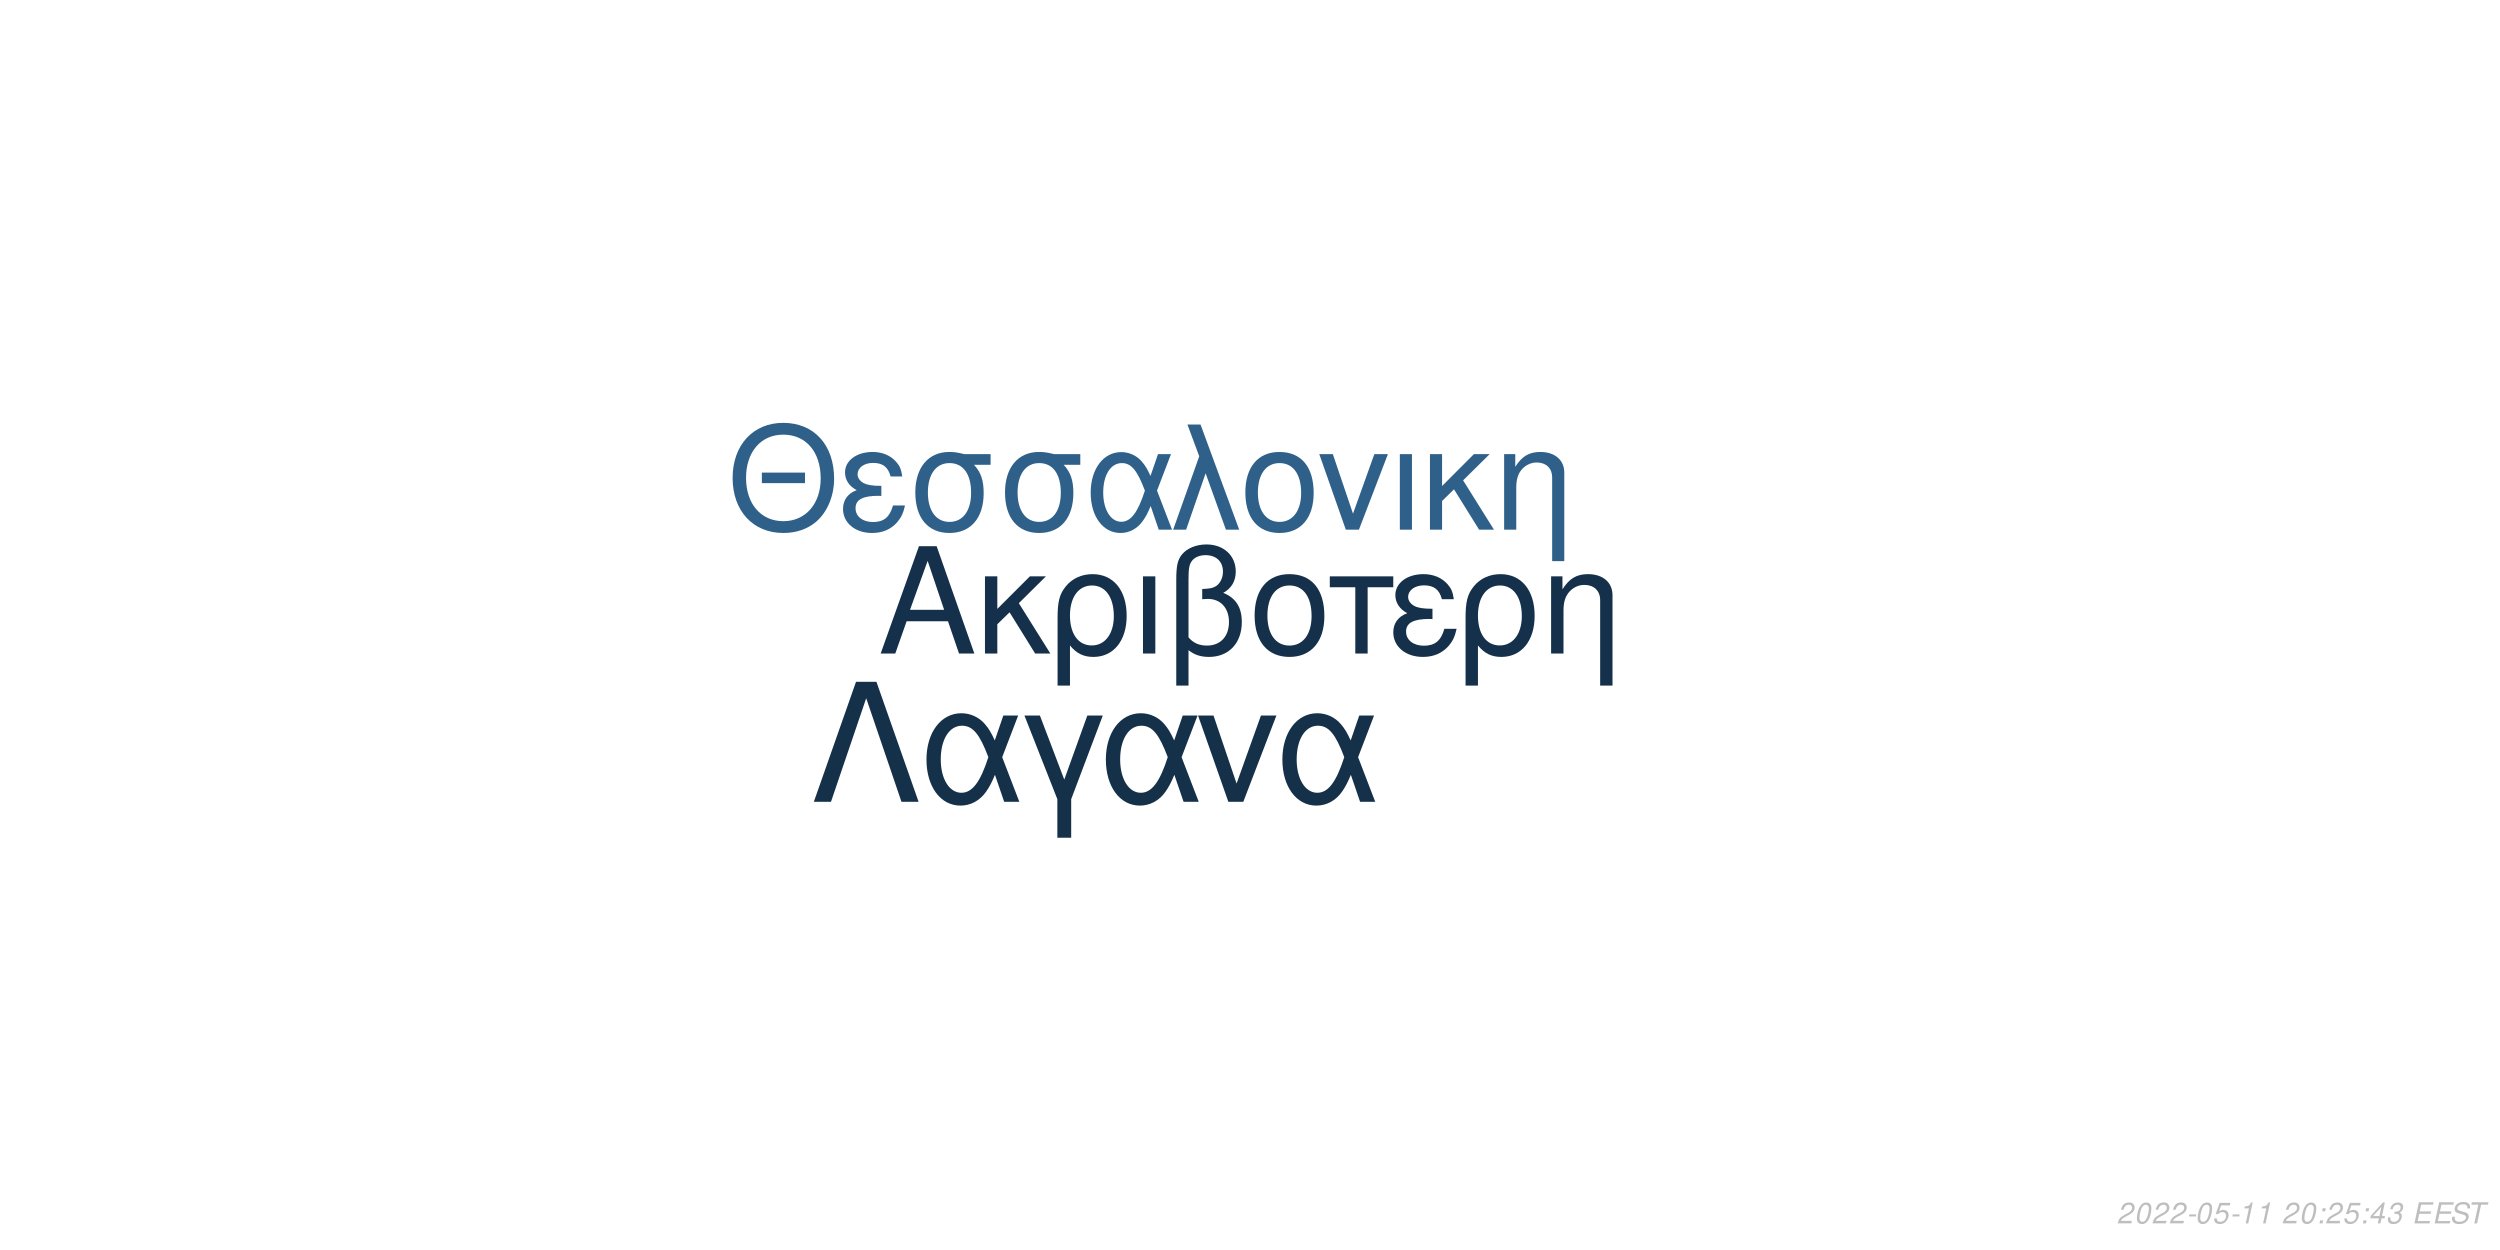
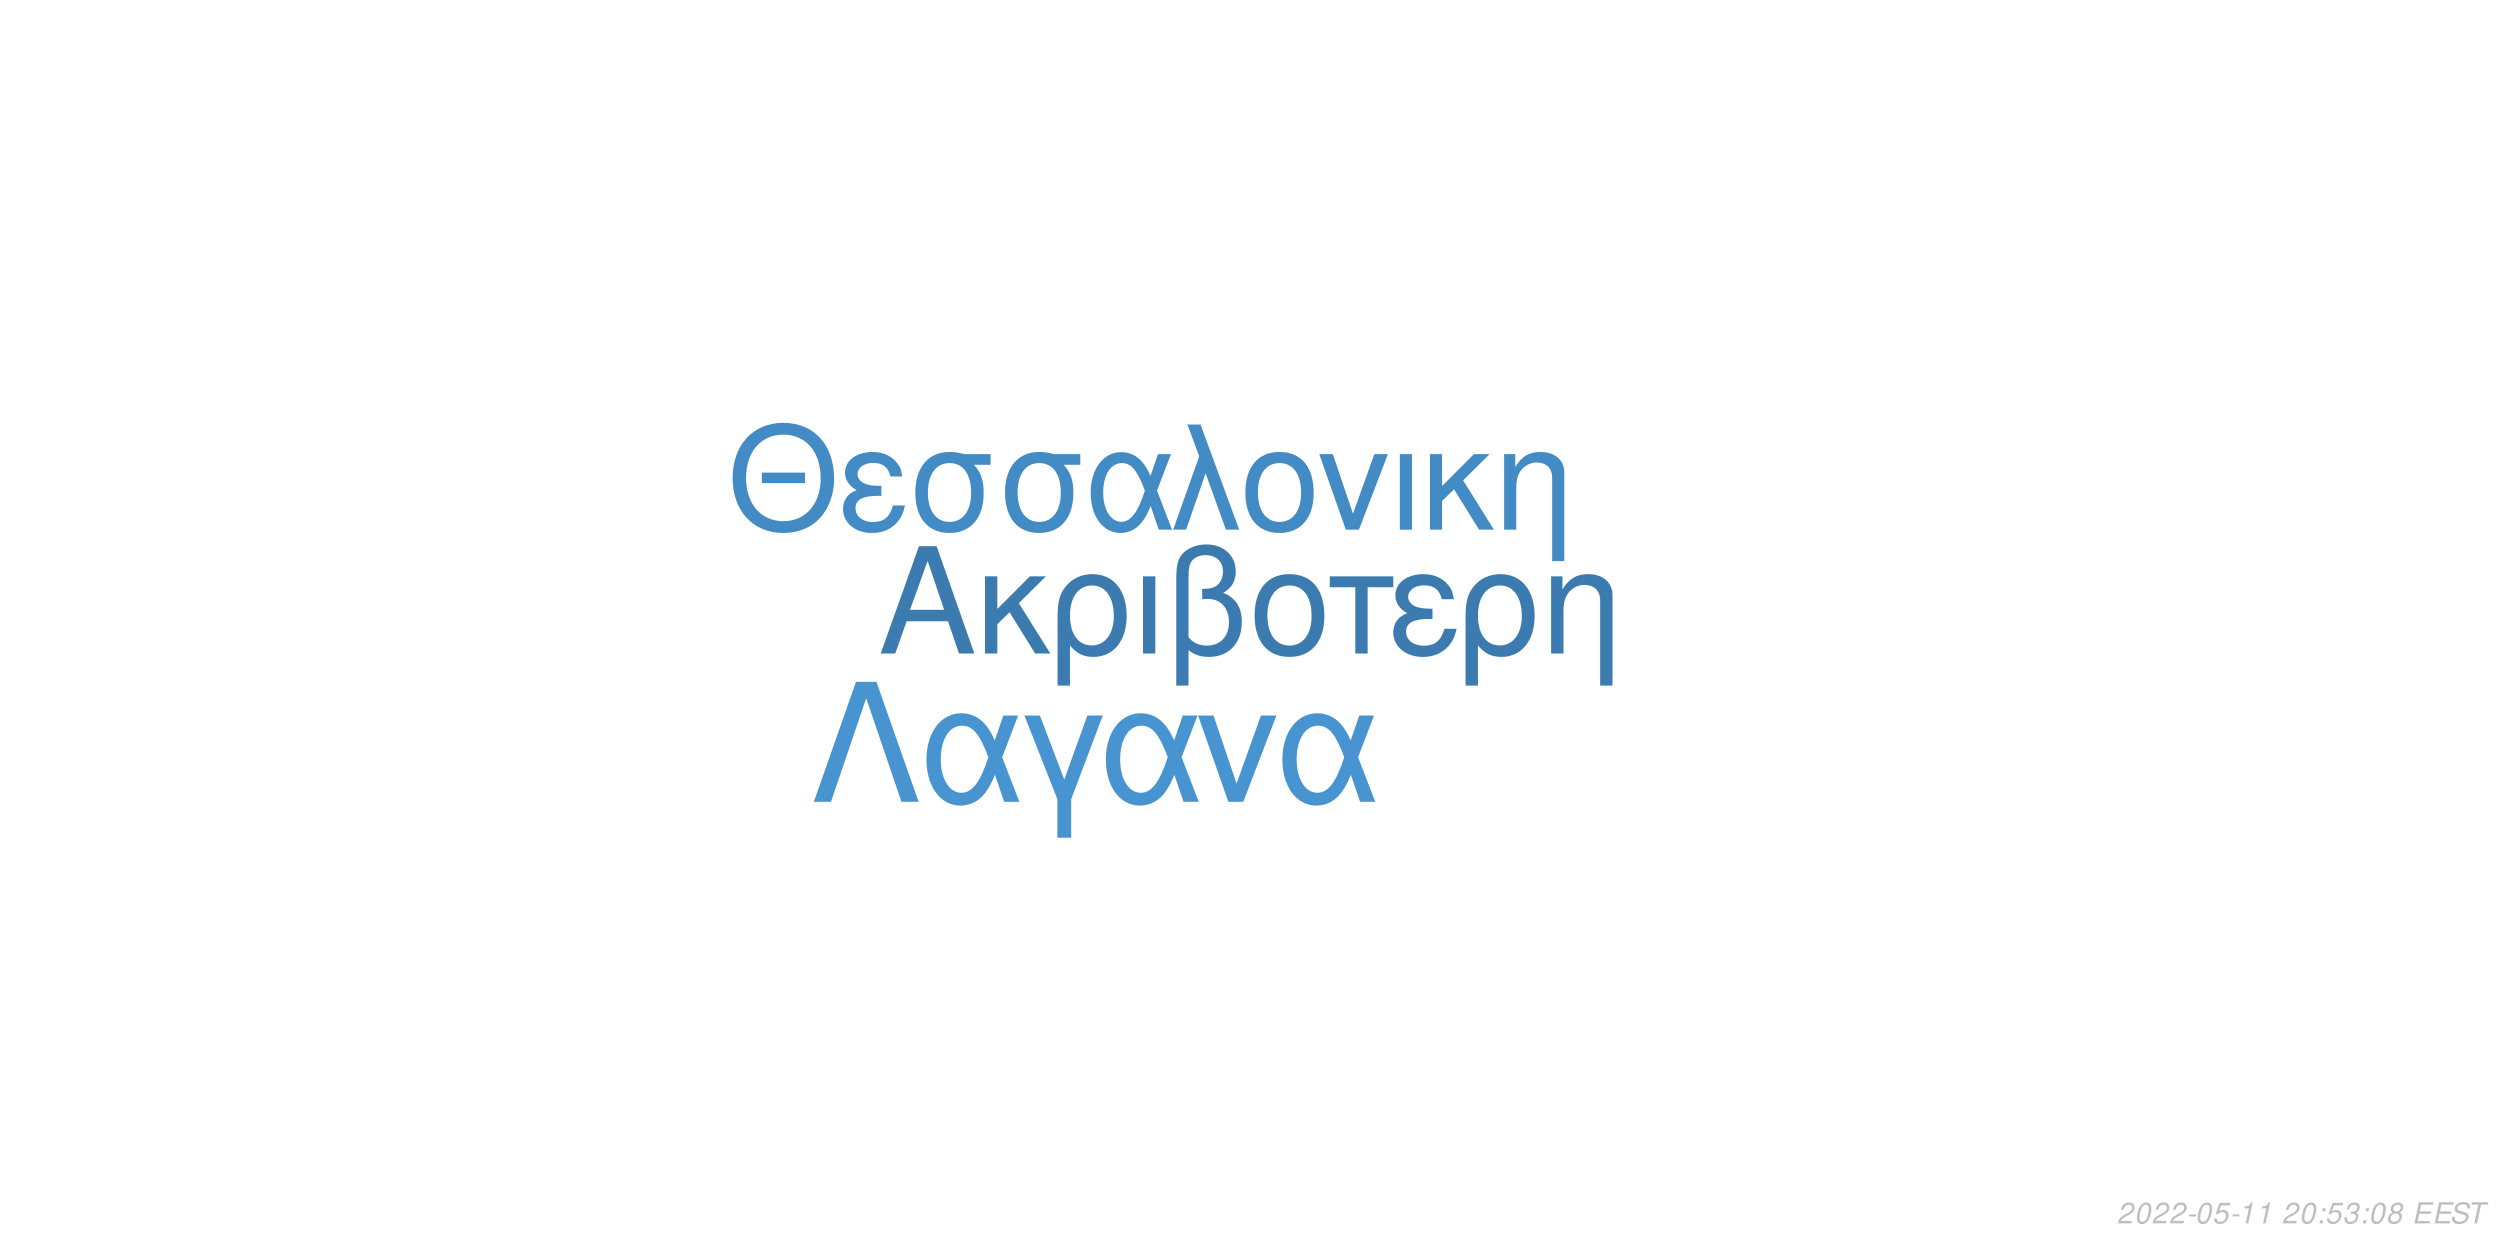
<svg xmlns="http://www.w3.org/2000/svg" xmlns:xlink="http://www.w3.org/1999/xlink" width="864pt" height="432pt" viewBox="0 0 864 432" version="1.1">
  <defs>
    <g>
      <symbol overflow="visible" id="glyph0-0">
        <path style="stroke:none;" d="" />
      </symbol>
      <symbol overflow="visible" id="glyph0-1">
        <path style="stroke:none;" d="M 24.125 -11.141 L 27.938 0 L 33.234 0 L 20.203 -37.094 L 14.094 -37.094 L 0.859 0 L 5.906 0 L 9.828 -11.141 Z M 22.797 -15.109 L 11 -15.109 L 17.094 -32.016 Z M 22.797 -15.109 " />
      </symbol>
      <symbol overflow="visible" id="glyph0-2">
        <path style="stroke:none;" d="M 7.172 -15.422 L 7.172 -26.672 L 2.906 -26.672 L 2.906 0 L 7.172 0 L 7.172 -10.125 L 11.406 -14.25 L 20.25 0 L 25.5 0 L 14.609 -17.406 L 23.969 -26.672 L 18.422 -26.672 Z M 7.172 -15.422 " />
      </symbol>
      <symbol overflow="visible" id="glyph0-3">
        <path style="stroke:none;" d="M 3 11.094 L 7.281 11.094 L 7.281 -2.797 C 9.516 -0.047 11.953 1.172 15.375 1.172 C 22.344 1.172 26.875 -4.422 26.875 -13.031 C 26.875 -21.891 22.297 -27.438 15.062 -27.438 C 11.297 -27.438 7.984 -25.906 5.797 -23.156 C 3.672 -20.516 3 -17.969 3 -12.359 Z M 14.906 -23.516 C 19.547 -23.516 22.438 -19.438 22.438 -12.922 C 22.438 -6.812 19.391 -2.797 14.812 -2.797 C 10.172 -2.797 7.281 -6.766 7.281 -13.125 C 7.281 -19.484 10.234 -23.516 14.906 -23.516 Z M 14.906 -23.516 " />
      </symbol>
      <symbol overflow="visible" id="glyph0-4">
        <path style="stroke:none;" d="M 3.516 0 L 7.781 0 L 7.781 -26.672 L 3.516 -26.672 Z M 3.516 0 " />
      </symbol>
      <symbol overflow="visible" id="glyph0-5">
        <path style="stroke:none;" d="M 4.016 11.094 L 8.25 11.094 L 8.25 -1.172 C 10.172 0.406 12.422 1.172 15.312 1.172 C 22.188 1.172 26.672 -3.609 26.672 -10.891 C 26.672 -15.984 24.578 -19.234 20.25 -20.969 C 23.109 -22.547 24.578 -25.031 24.578 -28.344 C 24.578 -33.844 20.406 -37.703 14.453 -37.703 C 10.938 -37.703 7.734 -36.391 6 -34.25 C 4.484 -32.422 4.016 -30.328 4.016 -25.391 Z M 8.25 -25.656 C 8.25 -29.359 8.5 -30.844 9.469 -32.062 C 10.375 -33.281 12.156 -34 14.094 -34 C 17.812 -34 20.156 -31.812 20.156 -28.297 C 20.156 -25.953 18.984 -23.812 17.297 -23.047 C 16.281 -22.547 15.469 -22.438 12.984 -22.297 L 12.984 -18.781 C 13.734 -18.828 14.344 -18.875 14.969 -18.875 C 19.344 -18.875 22.234 -15.719 22.234 -10.891 C 22.234 -5.906 19.281 -2.75 14.656 -2.75 C 11.953 -2.75 9.922 -3.609 8.25 -5.594 Z M 8.25 -25.656 " />
      </symbol>
      <symbol overflow="visible" id="glyph0-6">
        <path style="stroke:none;" d="M 14.094 -27.438 C 6.562 -27.438 2.094 -22.094 2.094 -13.125 C 2.094 -4.125 6.562 1.172 14.141 1.172 C 21.672 1.172 26.203 -4.172 26.203 -12.922 C 26.203 -22.188 21.828 -27.438 14.094 -27.438 Z M 14.141 -23.516 C 18.938 -23.516 21.781 -19.594 21.781 -12.984 C 21.781 -6.672 18.828 -2.75 14.141 -2.75 C 9.422 -2.75 6.516 -6.672 6.516 -13.125 C 6.516 -19.594 9.422 -23.516 14.141 -23.516 Z M 14.141 -23.516 " />
      </symbol>
      <symbol overflow="visible" id="glyph0-7">
        <path style="stroke:none;" d="M 7.891 0 L 12.156 0 L 12.156 -22.906 L 21.016 -22.906 L 21.016 -26.672 L -0.922 -26.672 L -0.922 -22.906 L 7.891 -22.906 Z M 7.891 0 " />
      </symbol>
      <symbol overflow="visible" id="glyph0-8">
        <path style="stroke:none;" d="M 14.562 -15.469 C 11.344 -15.469 9.562 -15.781 8.297 -16.438 C 6.922 -17.203 6.156 -18.328 6.156 -19.547 C 6.156 -21.891 8.453 -23.562 11.656 -23.562 C 15.062 -23.562 16.953 -22.094 17.812 -18.781 L 21.938 -18.781 C 21.578 -21.266 21.062 -22.5 19.797 -23.922 C 17.812 -26.203 14.906 -27.438 11.453 -27.438 C 5.797 -27.438 1.734 -24.375 1.734 -20.203 C 1.734 -17.609 3.156 -15.375 5.859 -13.938 C 2.797 -12.875 1.016 -10.484 1.016 -7.328 C 1.016 -2.391 5.297 1.172 11.25 1.172 C 14.969 1.172 17.906 -0.109 20.156 -2.641 C 21.578 -4.328 22.297 -5.797 22.906 -8.547 L 18.672 -8.547 C 17.5 -4.422 15.422 -2.703 11.609 -2.703 C 7.938 -2.703 5.438 -4.688 5.438 -7.578 C 5.438 -10.578 7.938 -11.953 13.484 -11.953 C 13.641 -11.953 14.094 -11.953 14.562 -11.906 Z M 14.562 -15.469 " />
      </symbol>
      <symbol overflow="visible" id="glyph0-9">
        <path style="stroke:none;" d="M 3.562 -26.672 L 3.562 0 L 7.844 0 L 7.844 -14.703 C 7.844 -17.906 8.5 -19.891 10.031 -21.531 C 11.406 -22.953 13.188 -23.719 15.062 -23.719 C 18.375 -23.719 20.516 -21.672 20.516 -18.469 L 20.516 11.094 L 24.781 11.094 L 24.781 -20.156 C 24.781 -24.578 21.469 -27.438 16.328 -27.438 C 12.359 -27.438 9.828 -25.906 7.484 -22.188 L 7.484 -26.672 Z M 3.562 -26.672 " />
      </symbol>
      <symbol overflow="visible" id="glyph1-0">
        <path style="stroke:none;" d="" />
      </symbol>
      <symbol overflow="visible" id="glyph1-1">
        <path style="stroke:none;" d="M 26.859 -19.734 L 11.953 -19.734 L 11.953 -16.094 L 26.859 -16.094 Z M 19.328 -36.922 C 8.922 -36.922 1.844 -29.25 1.844 -17.891 C 1.844 -6.484 8.875 1.141 19.391 1.141 C 23.812 1.141 27.703 -0.203 30.641 -2.688 C 34.578 -6.031 36.922 -11.656 36.922 -17.594 C 36.922 -29.297 30 -36.922 19.328 -36.922 Z M 19.328 -32.844 C 27.203 -32.844 32.281 -26.906 32.281 -17.688 C 32.281 -8.922 27.062 -2.938 19.391 -2.938 C 11.609 -2.938 6.484 -8.922 6.484 -17.891 C 6.484 -26.859 11.609 -32.844 19.328 -32.844 Z M 19.328 -32.844 " />
      </symbol>
      <symbol overflow="visible" id="glyph1-2">
        <path style="stroke:none;" d="M 14.25 -15.141 C 11.109 -15.141 9.375 -15.453 8.125 -16.094 C 6.781 -16.844 6.031 -17.938 6.031 -19.141 C 6.031 -21.422 8.266 -23.078 11.406 -23.078 C 14.75 -23.078 16.594 -21.625 17.438 -18.391 L 21.469 -18.391 C 21.125 -20.828 20.625 -22.031 19.391 -23.422 C 17.438 -25.656 14.594 -26.859 11.219 -26.859 C 5.688 -26.859 1.688 -23.875 1.688 -19.781 C 1.688 -17.234 3.094 -15.047 5.734 -13.656 C 2.734 -12.609 1 -10.266 1 -7.172 C 1 -2.344 5.188 1.141 11.016 1.141 C 14.656 1.141 17.547 -0.094 19.734 -2.594 C 21.125 -4.234 21.828 -5.688 22.422 -8.375 L 18.281 -8.375 C 17.141 -4.328 15.094 -2.641 11.359 -2.641 C 7.766 -2.641 5.328 -4.578 5.328 -7.422 C 5.328 -10.359 7.766 -11.703 13.203 -11.703 C 13.359 -11.703 13.797 -11.703 14.25 -11.656 Z M 14.25 -15.141 " />
      </symbol>
      <symbol overflow="visible" id="glyph1-3">
        <path style="stroke:none;" d="M 29 -26.109 L 19.938 -26.109 C 17.594 -26.703 16.438 -26.859 14.703 -26.859 C 7.469 -26.859 2.984 -21.469 2.984 -12.859 C 2.984 -4.031 7.375 1.141 14.797 1.141 C 22.172 1.141 26.609 -4.078 26.609 -12.656 C 26.609 -17.047 25.656 -19.828 23.266 -22.422 L 29 -22.422 Z M 14.797 -23.016 C 19.531 -23.016 22.266 -19.234 22.266 -12.75 C 22.266 -6.531 19.438 -2.688 14.797 -2.688 C 10.172 -2.688 7.328 -6.531 7.328 -12.859 C 7.328 -19.188 10.172 -23.016 14.797 -23.016 Z M 14.797 -23.016 " />
      </symbol>
      <symbol overflow="visible" id="glyph1-4">
        <path style="stroke:none;" d="M 29.344 -26.109 L 24.859 -26.109 L 22.266 -18.578 C 21.125 -21.031 20.484 -22.125 19.328 -23.469 C 17.547 -25.609 14.906 -26.812 12.156 -26.812 C 5.984 -26.812 1.594 -20.984 1.594 -12.812 C 1.594 -4.578 5.828 1.141 11.906 1.141 C 14.953 1.141 17.734 -0.344 19.625 -3.047 C 20.672 -4.531 21.281 -5.688 22.328 -8.172 L 25.109 0 L 29.703 0 L 24.516 -13.5 Z M 20.328 -13.5 C 17.891 -5.922 15.453 -2.734 12.156 -2.734 C 8.516 -2.734 5.922 -6.922 5.922 -12.812 C 5.922 -18.938 8.516 -23.016 12.359 -23.016 C 15.594 -23.016 17.688 -20.531 20.328 -13.5 Z M 20.328 -13.5 " />
      </symbol>
      <symbol overflow="visible" id="glyph1-5">
        <path style="stroke:none;" d="M 1.094 0 L 5.578 0 L 12.312 -19.484 L 19.328 0 L 23.922 0 L 10.562 -36.328 L 6.031 -36.328 L 10.109 -25.359 Z M 1.094 0 " />
      </symbol>
      <symbol overflow="visible" id="glyph1-6">
        <path style="stroke:none;" d="M 13.797 -26.859 C 6.422 -26.859 2.047 -21.625 2.047 -12.859 C 2.047 -4.031 6.422 1.141 13.859 1.141 C 21.234 1.141 25.656 -4.078 25.656 -12.656 C 25.656 -21.719 21.375 -26.859 13.797 -26.859 Z M 13.859 -23.016 C 18.531 -23.016 21.328 -19.188 21.328 -12.703 C 21.328 -6.531 18.438 -2.688 13.859 -2.688 C 9.219 -2.688 6.375 -6.531 6.375 -12.859 C 6.375 -19.188 9.219 -23.016 13.859 -23.016 Z M 13.859 -23.016 " />
      </symbol>
      <symbol overflow="visible" id="glyph1-7">
        <path style="stroke:none;" d="M 14.297 0 L 24.312 -26.109 L 19.625 -26.109 L 12.25 -5.531 L 5.281 -26.109 L 0.594 -26.109 L 9.766 0 Z M 14.297 0 " />
      </symbol>
      <symbol overflow="visible" id="glyph1-8">
        <path style="stroke:none;" d="M 3.438 0 L 7.625 0 L 7.625 -26.109 L 3.438 -26.109 Z M 3.438 0 " />
      </symbol>
      <symbol overflow="visible" id="glyph1-9">
        <path style="stroke:none;" d="M 7.031 -15.094 L 7.031 -26.109 L 2.844 -26.109 L 2.844 0 L 7.031 0 L 7.031 -9.922 L 11.156 -13.953 L 19.828 0 L 24.969 0 L 14.297 -17.047 L 23.469 -26.109 L 18.031 -26.109 Z M 7.031 -15.094 " />
      </symbol>
      <symbol overflow="visible" id="glyph1-10">
        <path style="stroke:none;" d="M 3.484 -26.109 L 3.484 0 L 7.672 0 L 7.672 -14.406 C 7.672 -17.547 8.328 -19.484 9.812 -21.078 C 11.156 -22.469 12.906 -23.219 14.75 -23.219 C 17.984 -23.219 20.078 -21.234 20.078 -18.094 L 20.078 10.859 L 24.266 10.859 L 24.266 -19.734 C 24.266 -24.062 21.031 -26.859 16 -26.859 C 12.109 -26.859 9.609 -25.359 7.328 -21.719 L 7.328 -26.109 Z M 3.484 -26.109 " />
      </symbol>
      <symbol overflow="visible" id="glyph2-0">
        <path style="stroke:none;" d="" />
      </symbol>
      <symbol overflow="visible" id="glyph2-1">
        <path style="stroke:none;" d="M 22.531 -41.484 L 15.484 -41.484 L 0.906 0 L 6.828 0 L 19 -35.797 L 31.188 0 L 37.109 0 Z M 22.531 -41.484 " />
      </symbol>
      <symbol overflow="visible" id="glyph2-2">
        <path style="stroke:none;" d="M 33.516 -29.812 L 28.391 -29.812 L 25.438 -21.219 C 24.125 -24.016 23.391 -25.266 22.078 -26.797 C 20.031 -29.25 17.016 -30.609 13.891 -30.609 C 6.828 -30.609 1.828 -23.953 1.828 -14.625 C 1.828 -5.234 6.656 1.312 13.594 1.312 C 17.078 1.312 20.266 -0.391 22.422 -3.469 C 23.609 -5.172 24.297 -6.484 25.5 -9.328 L 28.688 0 L 33.922 0 L 28 -15.422 Z M 23.219 -15.422 C 20.422 -6.766 17.641 -3.125 13.891 -3.125 C 9.734 -3.125 6.766 -7.906 6.766 -14.625 C 6.766 -21.625 9.734 -26.297 14.109 -26.297 C 17.812 -26.297 20.203 -23.453 23.219 -15.422 Z M 23.219 -15.422 " />
      </symbol>
      <symbol overflow="visible" id="glyph2-3">
        <path style="stroke:none;" d="M 12.062 12.406 L 16.844 12.406 L 16.844 -0.906 L 27.766 -29.812 L 22.422 -29.812 L 14.453 -7.688 L 6.031 -29.812 L 0.688 -29.812 L 12.062 -0.906 Z M 12.062 12.406 " />
      </symbol>
      <symbol overflow="visible" id="glyph2-4">
        <path style="stroke:none;" d="M 16.328 0 L 27.766 -29.812 L 22.422 -29.812 L 14 -6.312 L 6.031 -29.812 L 0.688 -29.812 L 11.156 0 Z M 16.328 0 " />
      </symbol>
      <symbol overflow="visible" id="glyph3-0">
        <path style="stroke:none;" d="" />
      </symbol>
      <symbol overflow="visible" id="glyph3-1">
        <path style="stroke:none;" d="M 5.234 -0.875 L 1.469 -0.875 C 1.641 -1.375 2.203 -1.891 3.109 -2.344 L 4.234 -2.938 C 5.562 -3.625 6.219 -4.469 6.219 -5.484 C 6.219 -5.938 6.062 -6.359 5.797 -6.656 C 5.469 -7.047 4.984 -7.234 4.312 -7.234 C 2.766 -7.234 1.891 -6.453 1.484 -4.734 L 2.375 -4.734 C 2.484 -5.188 2.609 -5.484 2.797 -5.75 C 3.094 -6.203 3.609 -6.453 4.188 -6.453 C 4.891 -6.453 5.344 -6.031 5.344 -5.375 C 5.344 -4.703 4.859 -4.094 4.016 -3.656 L 2.984 -3.125 C 1.234 -2.188 0.797 -1.656 0.344 -0.016 L 5.047 -0.016 Z M 5.234 -0.875 " />
      </symbol>
      <symbol overflow="visible" id="glyph3-2">
        <path style="stroke:none;" d="M 4.203 -7.234 C 3.375 -7.234 2.688 -6.812 2.125 -5.984 C 1.484 -5.047 0.984 -3.188 0.984 -1.734 C 0.984 -1.109 1.172 -0.562 1.484 -0.266 C 1.797 0.047 2.281 0.234 2.766 0.234 C 3.625 0.234 4.281 -0.156 4.859 -1.016 C 5.516 -1.953 6 -3.797 6 -5.266 C 6 -6.5 5.328 -7.234 4.203 -7.234 Z M 4.094 -6.453 C 4.734 -6.453 5.125 -5.984 5.125 -5.156 C 5.125 -4.203 4.781 -2.625 4.406 -1.812 C 3.984 -0.938 3.516 -0.547 2.875 -0.547 C 2.25 -0.547 1.875 -1.031 1.875 -1.828 C 1.875 -2.797 2.203 -4.344 2.594 -5.203 C 2.984 -6.047 3.453 -6.453 4.094 -6.453 Z M 4.094 -6.453 " />
      </symbol>
      <symbol overflow="visible" id="glyph3-3">
        <path style="stroke:none;" d="M 3.516 -3.125 L 1.125 -3.125 L 0.969 -2.406 L 3.359 -2.406 Z M 3.516 -3.125 " />
      </symbol>
      <symbol overflow="visible" id="glyph3-4">
        <path style="stroke:none;" d="M 6.297 -7.094 L 2.594 -7.094 L 1.234 -3.234 L 2.047 -3.234 C 2.656 -3.766 2.938 -3.906 3.531 -3.906 C 4.328 -3.906 4.797 -3.453 4.797 -2.688 C 4.797 -1.438 3.969 -0.547 2.828 -0.547 C 2.031 -0.547 1.609 -0.938 1.578 -1.734 L 0.703 -1.734 L 0.703 -1.516 C 0.703 -0.938 0.844 -0.547 1.188 -0.266 C 1.562 0.062 2.078 0.234 2.703 0.234 C 3.656 0.234 4.391 -0.156 4.984 -0.922 C 5.422 -1.5 5.672 -2.234 5.672 -2.953 C 5.672 -4 4.938 -4.672 3.812 -4.672 C 3.328 -4.672 2.906 -4.547 2.406 -4.234 L 3.109 -6.219 L 6.109 -6.219 Z M 6.297 -7.094 " />
      </symbol>
      <symbol overflow="visible" id="glyph3-5">
        <path style="stroke:none;" d="M 3.703 -5.188 L 2.594 0 L 3.469 0 L 5.016 -7.234 L 4.438 -7.234 C 3.906 -6.156 3.688 -6.016 2.234 -5.812 L 2.109 -5.188 Z M 3.703 -5.188 " />
      </symbol>
      <symbol overflow="visible" id="glyph3-6">
        <path style="stroke:none;" d="" />
      </symbol>
      <symbol overflow="visible" id="glyph3-7">
        <path style="stroke:none;" d="M 2.359 -1.031 L 1.312 -1.031 L 1.094 0 L 2.141 0 Z M 3.266 -5.234 L 2.219 -5.234 L 2 -4.203 L 3.047 -4.203 Z M 3.266 -5.234 " />
      </symbol>
      <symbol overflow="visible" id="glyph3-8">
-         <path style="stroke:none;" d="M 3.625 -1.75 L 3.266 0 L 4.141 0 L 4.516 -1.75 L 5.562 -1.75 L 5.734 -2.531 L 4.688 -2.531 L 5.688 -7.234 L 5.016 -7.234 L 0.844 -2.672 L 0.641 -1.75 Z M 3.797 -2.531 L 1.594 -2.531 L 4.469 -5.703 Z M 3.797 -2.531 " />
+         <path style="stroke:none;" d="M 2.922 -3.312 C 3.125 -3.344 3.234 -3.344 3.375 -3.344 C 4.203 -3.344 4.688 -3 4.688 -2.406 C 4.688 -1.312 3.906 -0.547 2.781 -0.547 C 2.047 -0.547 1.594 -0.938 1.594 -1.562 C 1.594 -1.719 1.609 -1.844 1.656 -2.094 L 0.766 -2.094 C 0.734 -1.797 0.719 -1.641 0.719 -1.469 C 0.719 -0.375 1.406 0.234 2.641 0.234 C 3.547 0.234 4.297 -0.078 4.812 -0.656 C 5.266 -1.156 5.562 -1.875 5.562 -2.547 C 5.562 -3.125 5.344 -3.453 4.797 -3.734 C 5.641 -4.234 6.016 -4.844 6.016 -5.734 C 6.016 -6.656 5.312 -7.234 4.203 -7.234 C 3.375 -7.234 2.672 -6.938 2.188 -6.375 C 1.891 -6.031 1.703 -5.641 1.516 -4.906 L 2.391 -4.906 C 2.5 -5.359 2.594 -5.594 2.734 -5.812 C 3.047 -6.234 3.516 -6.453 4.078 -6.453 C 4.734 -6.453 5.141 -6.125 5.141 -5.578 C 5.141 -5.188 5.016 -4.797 4.797 -4.547 C 4.516 -4.234 4 -4.062 3.266 -4.062 L 3.078 -4.062 Z M 2.922 -3.312 " />
      </symbol>
      <symbol overflow="visible" id="glyph3-9">
-         <path style="stroke:none;" d="M 2.922 -3.312 C 3.125 -3.344 3.234 -3.344 3.375 -3.344 C 4.203 -3.344 4.688 -3 4.688 -2.406 C 4.688 -1.312 3.906 -0.547 2.781 -0.547 C 2.047 -0.547 1.594 -0.938 1.594 -1.562 C 1.594 -1.719 1.609 -1.844 1.656 -2.094 L 0.766 -2.094 C 0.734 -1.797 0.719 -1.641 0.719 -1.469 C 0.719 -0.375 1.406 0.234 2.641 0.234 C 3.547 0.234 4.297 -0.078 4.812 -0.656 C 5.266 -1.156 5.562 -1.875 5.562 -2.547 C 5.562 -3.125 5.344 -3.453 4.797 -3.734 C 5.641 -4.234 6.016 -4.844 6.016 -5.734 C 6.016 -6.656 5.312 -7.234 4.203 -7.234 C 3.375 -7.234 2.672 -6.938 2.188 -6.375 C 1.891 -6.031 1.703 -5.641 1.516 -4.906 L 2.391 -4.906 C 2.5 -5.359 2.594 -5.594 2.734 -5.812 C 3.047 -6.234 3.516 -6.453 4.078 -6.453 C 4.734 -6.453 5.141 -6.125 5.141 -5.578 C 5.141 -5.188 5.016 -4.797 4.797 -4.547 C 4.516 -4.234 4 -4.062 3.266 -4.062 L 3.078 -4.062 Z M 2.922 -3.312 " />
+         <path style="stroke:none;" d="M 4.766 -3.797 C 5.078 -3.969 5.234 -4.078 5.438 -4.234 C 5.812 -4.594 6.062 -5.172 6.062 -5.734 C 6.062 -6.625 5.344 -7.234 4.266 -7.234 C 2.812 -7.234 1.703 -6.219 1.703 -4.875 C 1.703 -4.406 1.875 -4.125 2.359 -3.812 C 1.297 -3.312 0.75 -2.516 0.75 -1.469 C 0.75 -0.438 1.547 0.234 2.812 0.234 C 3.656 0.234 4.359 -0.094 4.938 -0.734 C 5.359 -1.234 5.609 -1.859 5.609 -2.438 C 5.609 -3.047 5.312 -3.516 4.766 -3.797 Z M 4.109 -6.453 C 4.797 -6.453 5.188 -6.125 5.188 -5.578 C 5.188 -5.266 5.062 -4.922 4.859 -4.672 C 4.562 -4.312 4.188 -4.156 3.656 -4.156 C 2.984 -4.156 2.594 -4.453 2.594 -4.984 C 2.594 -5.859 3.203 -6.453 4.109 -6.453 Z M 3.453 -3.406 C 4.234 -3.406 4.734 -2.984 4.734 -2.312 C 4.734 -1.312 3.922 -0.547 2.875 -0.547 C 2.125 -0.547 1.625 -0.969 1.625 -1.625 C 1.625 -2.609 2.438 -3.406 3.453 -3.406 Z M 3.453 -3.406 " />
      </symbol>
      <symbol overflow="visible" id="glyph3-10">
        <path style="stroke:none;" d="M 2.547 -3.312 L 6.5 -3.312 L 6.688 -4.141 L 2.719 -4.141 L 3.219 -6.469 L 7.344 -6.469 L 7.516 -7.297 L 2.453 -7.297 L 0.906 0 L 6.125 0 L 6.297 -0.812 L 2.016 -0.812 Z M 2.547 -3.312 " />
      </symbol>
      <symbol overflow="visible" id="glyph3-11">
        <path style="stroke:none;" d="M 7.062 -5.156 C 7.125 -5.438 7.141 -5.562 7.141 -5.703 C 7.141 -6.156 6.938 -6.594 6.594 -6.891 C 6.188 -7.25 5.656 -7.406 4.875 -7.406 C 3.844 -7.406 3.047 -7.125 2.5 -6.562 C 2.094 -6.141 1.781 -5.438 1.781 -4.922 C 1.781 -4.297 2.219 -3.766 2.891 -3.562 L 4.594 -3.094 C 5.406 -2.859 5.734 -2.578 5.734 -2.094 C 5.734 -1.781 5.547 -1.406 5.266 -1.141 C 4.844 -0.766 4.266 -0.578 3.453 -0.578 C 2.328 -0.578 1.812 -0.984 1.812 -1.906 C 1.812 -2.047 1.812 -2.125 1.844 -2.312 L 0.984 -2.312 C 0.906 -2.062 0.891 -1.906 0.891 -1.688 C 0.891 -0.484 1.797 0.234 3.297 0.234 C 4.359 0.234 5.234 -0.062 5.812 -0.609 C 6.344 -1.078 6.688 -1.797 6.688 -2.375 C 6.688 -2.641 6.609 -2.906 6.453 -3.156 C 6.234 -3.5 5.938 -3.703 5.469 -3.828 L 3.75 -4.312 C 2.984 -4.547 2.734 -4.734 2.734 -5.188 C 2.734 -5.547 2.875 -5.844 3.188 -6.109 C 3.547 -6.438 4.031 -6.594 4.703 -6.594 C 5.266 -6.594 5.688 -6.484 5.906 -6.297 C 6.094 -6.125 6.219 -5.797 6.219 -5.516 C 6.219 -5.422 6.203 -5.344 6.188 -5.156 Z M 7.062 -5.156 " />
      </symbol>
      <symbol overflow="visible" id="glyph3-12">
        <path style="stroke:none;" d="M 4.938 -6.469 L 7.312 -6.469 L 7.484 -7.297 L 1.75 -7.297 L 1.578 -6.469 L 3.984 -6.469 L 2.609 0 L 3.547 0 Z M 4.938 -6.469 " />
      </symbol>
    </g>
  </defs>
  <g id="surface1">
    <rect x="0" y="0" width="864" height="432" style="fill:rgb(100%,100%,100%);fill-opacity:1;stroke:none;" />
-     <g style="fill:rgb(8.235%,18.824%,29.02%);fill-opacity:1;">
+     <g style="fill:rgb(23.137%,48.235%,68.627%);fill-opacity:1;">
      <use xlink:href="#glyph0-1" x="303.5" y="225.861" />
      <use xlink:href="#glyph0-2" x="337.5" y="225.861" />
      <use xlink:href="#glyph0-3" x="362.5" y="225.861" />
      <use xlink:href="#glyph0-4" x="391.5" y="225.861" />
      <use xlink:href="#glyph0-5" x="402.5" y="225.861" />
      <use xlink:href="#glyph0-6" x="431.5" y="225.861" />
      <use xlink:href="#glyph0-7" x="460.5" y="225.861" />
      <use xlink:href="#glyph0-8" x="480.5" y="225.861" />
      <use xlink:href="#glyph0-3" x="503.5" y="225.861" />
      <use xlink:href="#glyph0-9" x="532.5" y="225.861" />
    </g>
-     <g style="fill:rgb(18.039%,37.647%,54.118%);fill-opacity:1;">
+     <g style="fill:rgb(26.275%,54.51%,76.863%);fill-opacity:1;">
      <use xlink:href="#glyph1-1" x="251.348" y="183.058" />
      <use xlink:href="#glyph1-2" x="290.348" y="183.058" />
      <use xlink:href="#glyph1-3" x="313.348" y="183.058" />
      <use xlink:href="#glyph1-3" x="344.348" y="183.058" />
      <use xlink:href="#glyph1-4" x="375.348" y="183.058" />
      <use xlink:href="#glyph1-5" x="404.348" y="183.058" />
      <use xlink:href="#glyph1-6" x="428.348" y="183.058" />
      <use xlink:href="#glyph1-7" x="455.348" y="183.058" />
      <use xlink:href="#glyph1-8" x="480.348" y="183.058" />
      <use xlink:href="#glyph1-9" x="491.348" y="183.058" />
      <use xlink:href="#glyph1-10" x="516.348" y="183.058" />
    </g>
-     <g style="fill:rgb(8.235%,18.824%,28.627%);fill-opacity:1;">
+     <g style="fill:rgb(28.235%,58.039%,81.961%);fill-opacity:1;">
      <use xlink:href="#glyph2-1" x="280.359" y="277.105" />
      <use xlink:href="#glyph2-2" x="318.359" y="277.105" />
      <use xlink:href="#glyph2-3" x="353.359" y="277.105" />
      <use xlink:href="#glyph2-2" x="380.359" y="277.105" />
      <use xlink:href="#glyph2-4" x="413.359" y="277.105" />
      <use xlink:href="#glyph2-2" x="441.359" y="277.105" />
    </g>
    <g style="fill:rgb(74.51%,74.51%,74.51%);fill-opacity:1;">
      <use xlink:href="#glyph3-1" x="731.52" y="422.81" />
      <use xlink:href="#glyph3-2" x="737.52" y="422.81" />
      <use xlink:href="#glyph3-1" x="743.52" y="422.81" />
      <use xlink:href="#glyph3-1" x="749.52" y="422.81" />
      <use xlink:href="#glyph3-3" x="755.52" y="422.81" />
      <use xlink:href="#glyph3-2" x="758.52" y="422.81" />
      <use xlink:href="#glyph3-4" x="764.52" y="422.81" />
      <use xlink:href="#glyph3-3" x="770.52" y="422.81" />
      <use xlink:href="#glyph3-5" x="773.52" y="422.81" />
      <use xlink:href="#glyph3-5" x="779.52" y="422.81" />
      <use xlink:href="#glyph3-6" x="785.52" y="422.81" />
      <use xlink:href="#glyph3-1" x="788.52" y="422.81" />
      <use xlink:href="#glyph3-2" x="794.52" y="422.81" />
      <use xlink:href="#glyph3-7" x="800.52" y="422.81" />
-       <use xlink:href="#glyph3-1" x="803.52" y="422.81" />
-       <use xlink:href="#glyph3-4" x="809.52" y="422.81" />
+       <use xlink:href="#glyph3-4" x="803.52" y="422.81" />
+       <use xlink:href="#glyph3-8" x="809.52" y="422.81" />
      <use xlink:href="#glyph3-7" x="815.52" y="422.81" />
-       <use xlink:href="#glyph3-8" x="818.52" y="422.81" />
+       <use xlink:href="#glyph3-2" x="818.52" y="422.81" />
      <use xlink:href="#glyph3-9" x="824.52" y="422.81" />
      <use xlink:href="#glyph3-6" x="830.52" y="422.81" />
      <use xlink:href="#glyph3-10" x="833.52" y="422.81" />
      <use xlink:href="#glyph3-10" x="840.52" y="422.81" />
      <use xlink:href="#glyph3-11" x="846.52" y="422.81" />
      <use xlink:href="#glyph3-12" x="852.52" y="422.81" />
    </g>
  </g>
</svg>
